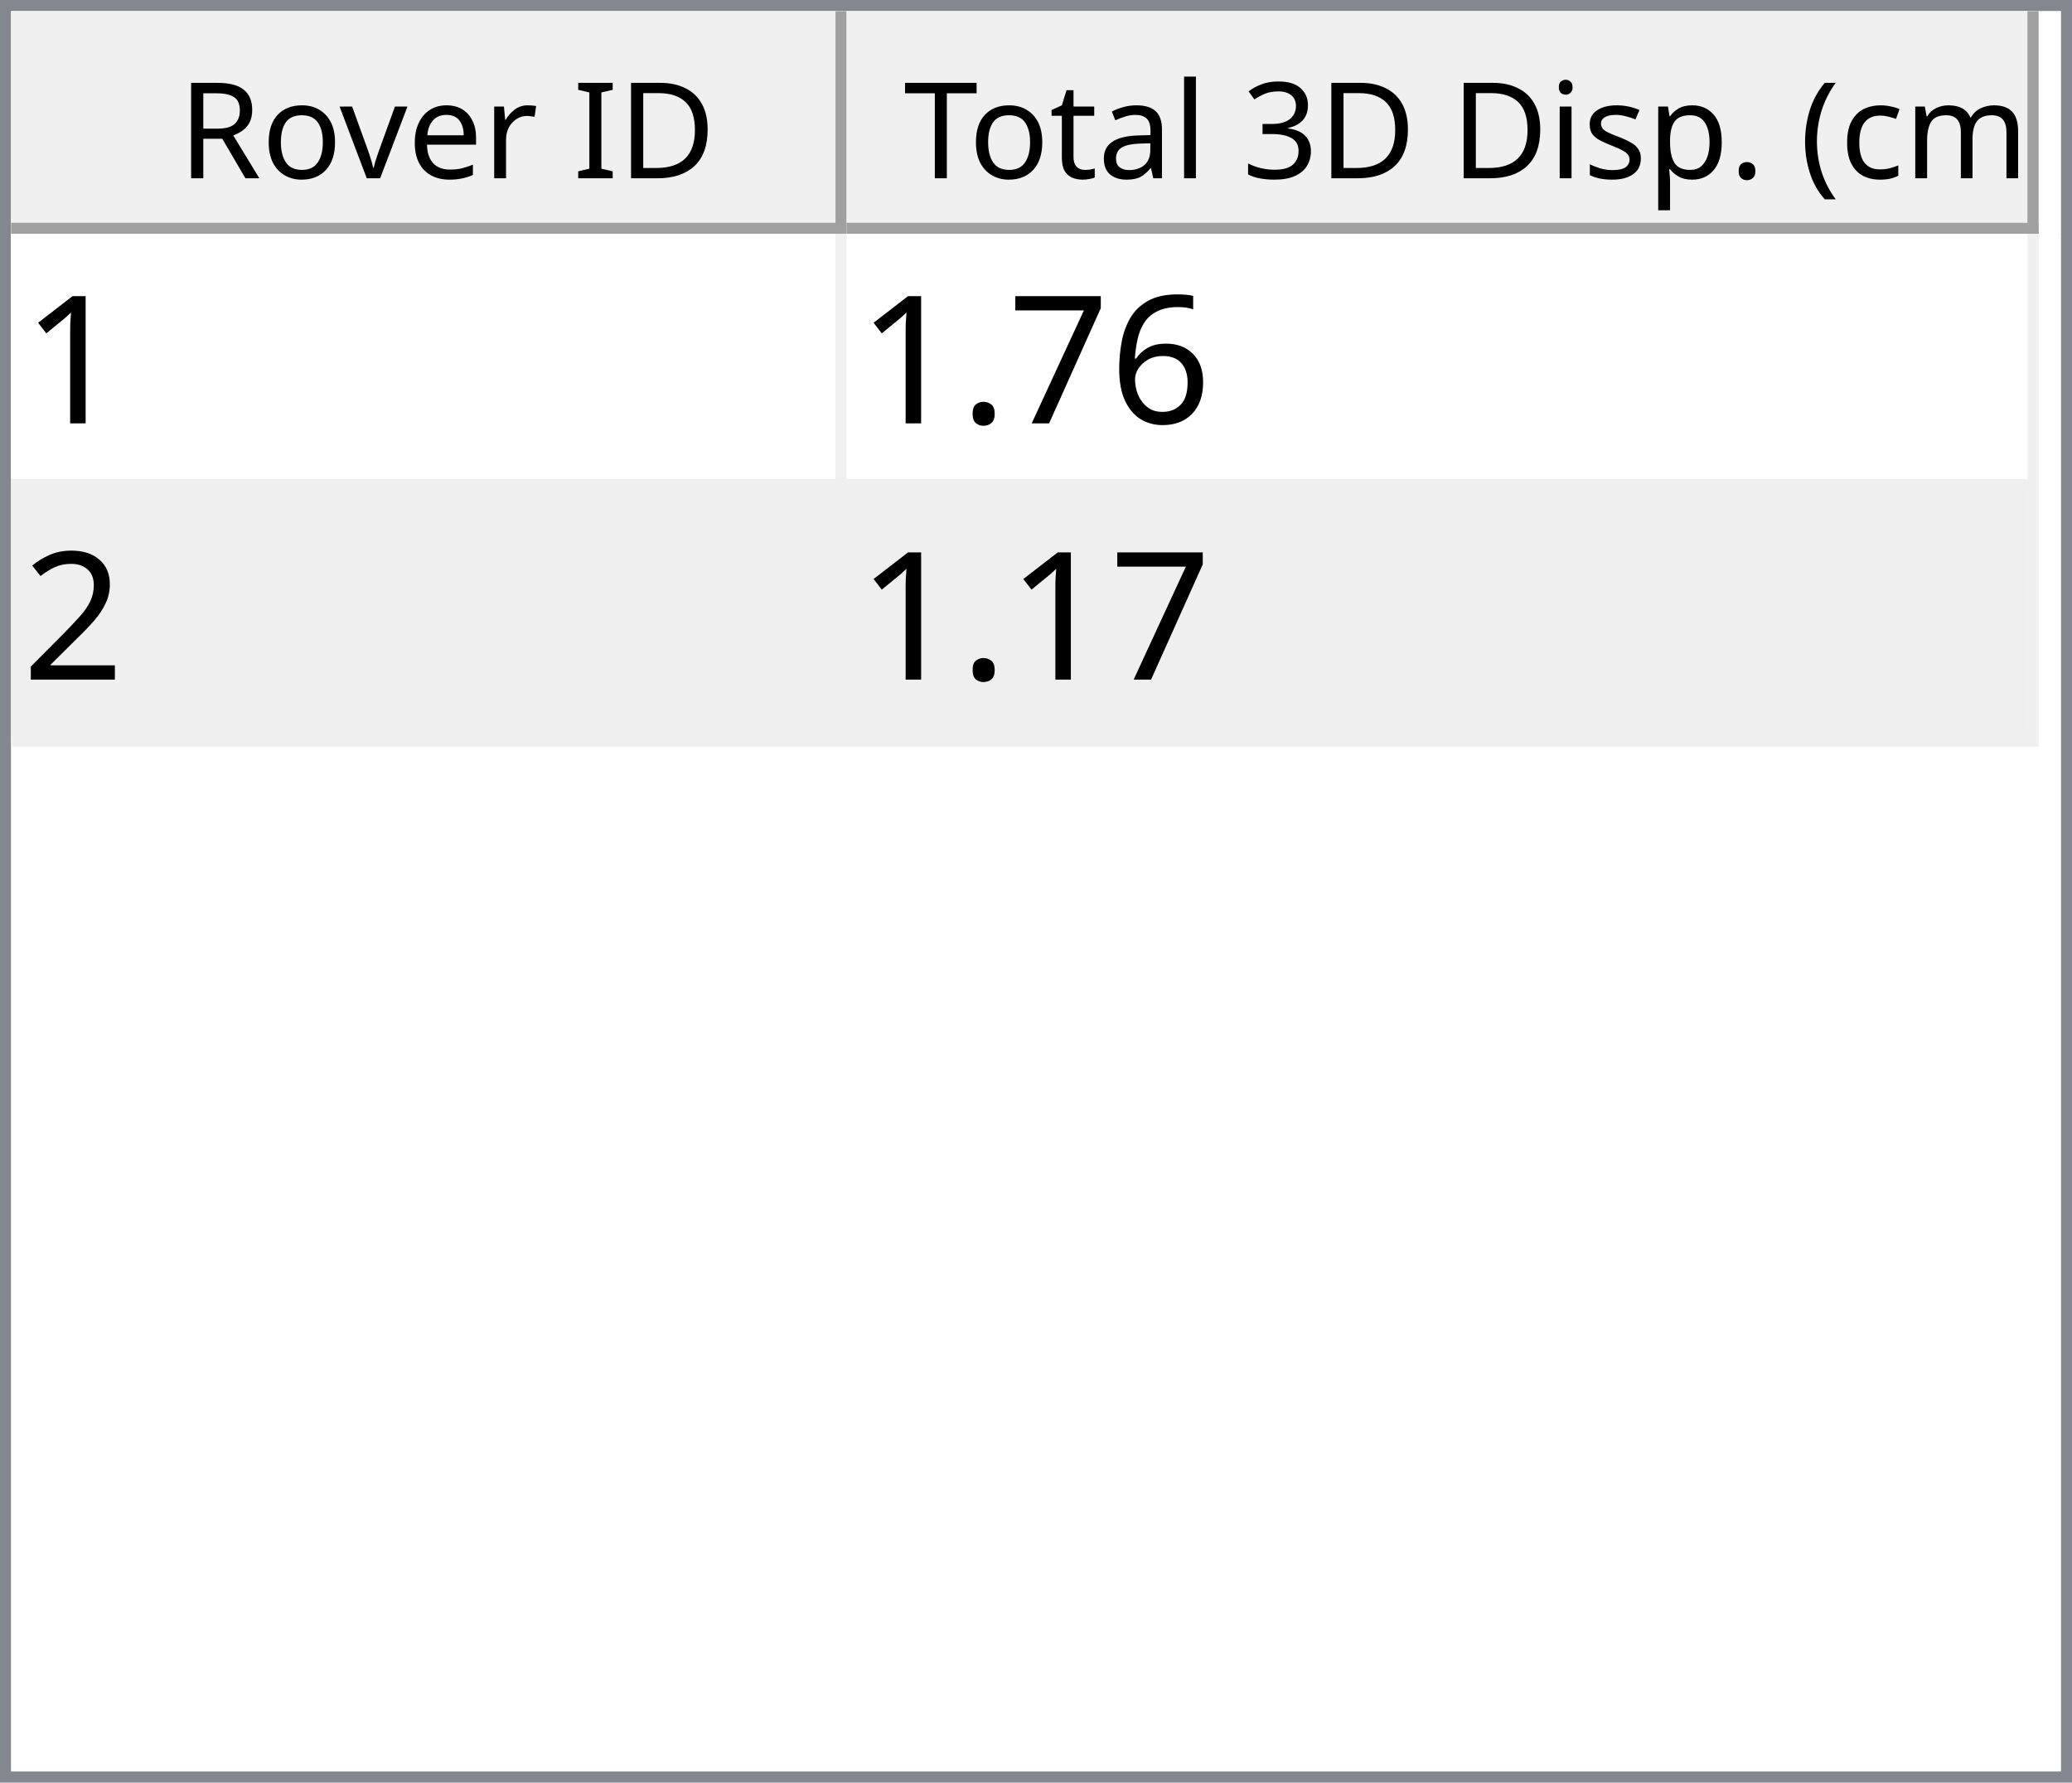
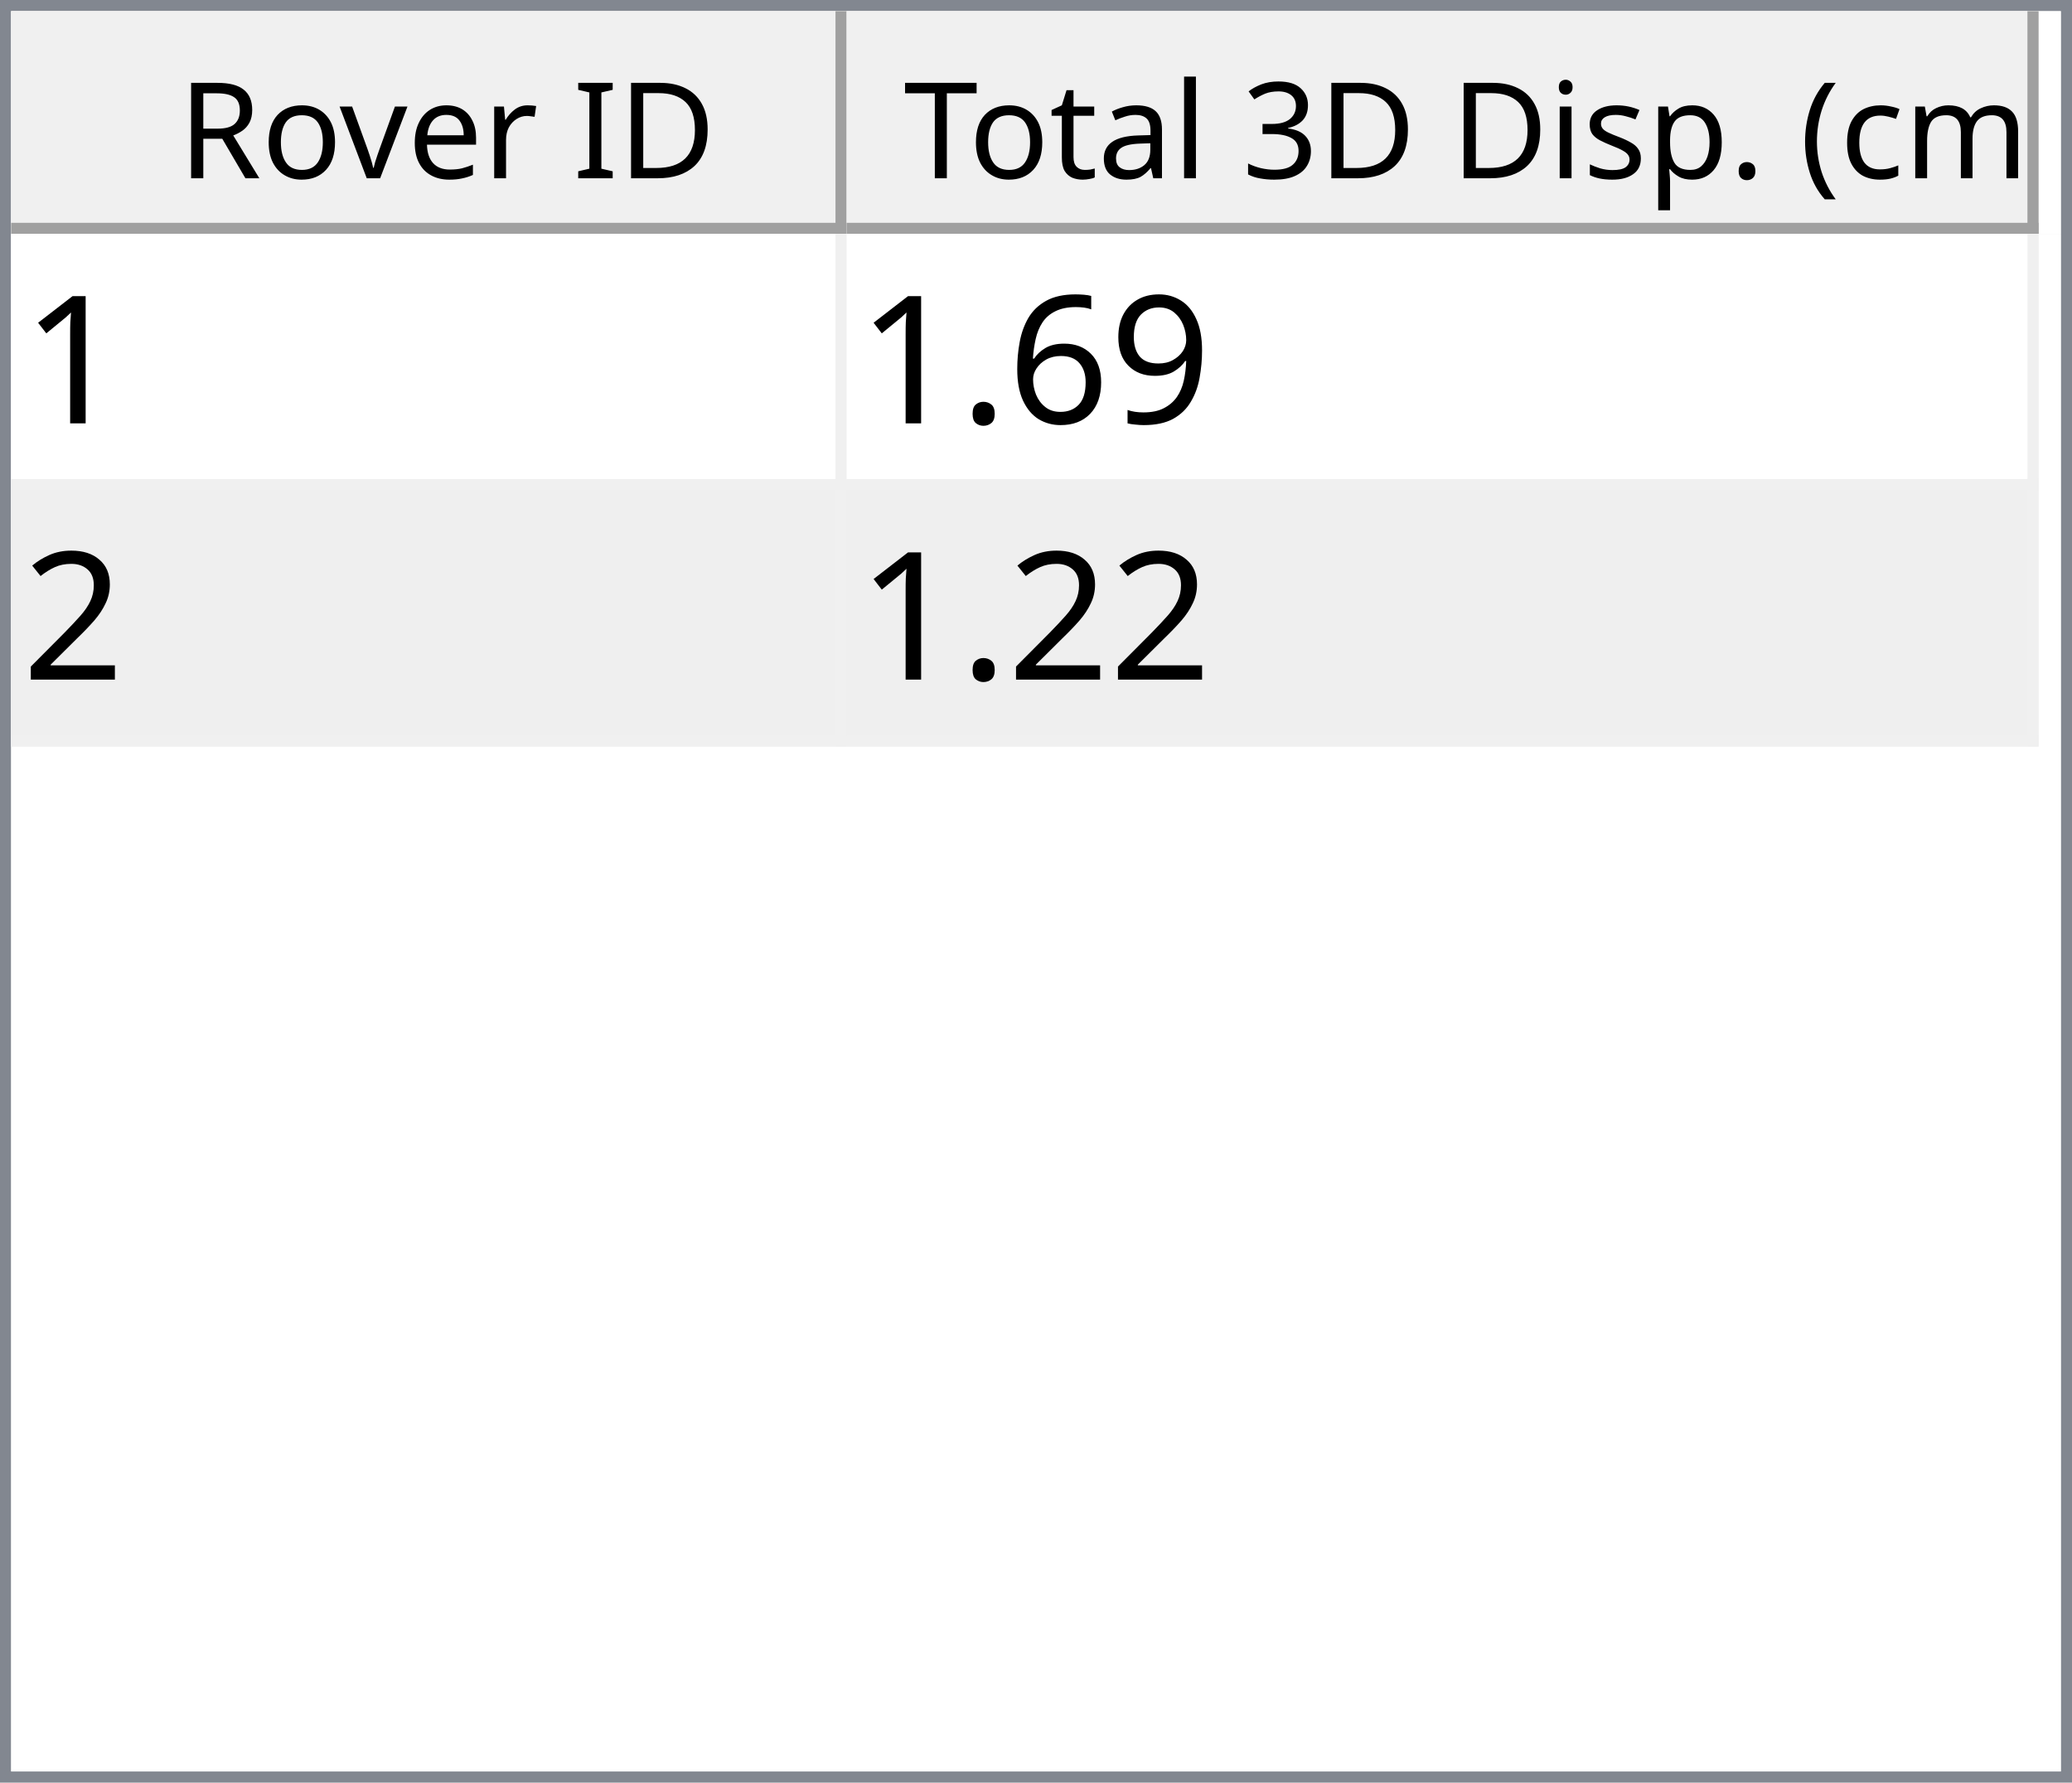
<svg xmlns="http://www.w3.org/2000/svg" style="fill-opacity:1; color-rendering:auto; color-interpolation:auto; text-rendering:auto; stroke:black; stroke-linecap:square; stroke-miterlimit:10; shape-rendering:auto; stroke-opacity:1; fill:black; stroke-dasharray:none; font-weight:normal; stroke-width:1; font-family:'Dialog'; font-style:normal; stroke-linejoin:miter; font-size:12px; stroke-dashoffset:0; image-rendering:auto;" width="186" height="160">
  <defs id="genericDefs" />
  <g>
    <defs id="defs1">
      <clipPath clipPathUnits="userSpaceOnUse" id="clipPath1">
        <path d="M0 0 L186 0 L186 160 L0 160 L0 0 Z" />
      </clipPath>
      <clipPath clipPathUnits="userSpaceOnUse" id="clipPath2">
        <path d="M0 0 L0 160 L186 160 L186 0 Z" />
      </clipPath>
      <clipPath clipPathUnits="userSpaceOnUse" id="clipPath3">
        <path d="M0 0 L0 20 L184 20 L184 0 Z" />
      </clipPath>
      <clipPath clipPathUnits="userSpaceOnUse" id="clipPath4">
        <path d="M0 0 L0 20 L75 20 L75 0 Z" />
      </clipPath>
      <clipPath clipPathUnits="userSpaceOnUse" id="clipPath5">
        <path d="M1 1 L1 19 L74 19 L74 1 Z" />
      </clipPath>
      <clipPath clipPathUnits="userSpaceOnUse" id="clipPath6">
        <path d="M0 0 L0 18 L73 18 L73 0 Z" />
      </clipPath>
      <clipPath clipPathUnits="userSpaceOnUse" id="clipPath7">
        <path d="M-0.5 -0.5 L-0.5 19.5 L74.5 19.5 L74.5 -0.5 Z" />
      </clipPath>
      <clipPath clipPathUnits="userSpaceOnUse" id="clipPath8">
        <path d="M0 0 L0 20 L107 20 L107 0 Z" />
      </clipPath>
      <clipPath clipPathUnits="userSpaceOnUse" id="clipPath9">
        <path d="M1 1 L1 19 L106 19 L106 1 Z" />
      </clipPath>
      <clipPath clipPathUnits="userSpaceOnUse" id="clipPath10">
        <path d="M0 0 L0 18 L105 18 L105 0 Z" />
      </clipPath>
      <clipPath clipPathUnits="userSpaceOnUse" id="clipPath11">
        <path d="M-0.5 -0.5 L-0.5 19.5 L106.5 19.5 L106.5 -0.5 Z" />
      </clipPath>
      <clipPath clipPathUnits="userSpaceOnUse" id="clipPath12">
        <path d="M0 0 L0 138 L184 138 L184 0 Z" />
      </clipPath>
      <clipPath clipPathUnits="userSpaceOnUse" id="clipPath13">
        <path d="M0 0 L0 46 L182 46 L182 0 Z" />
      </clipPath>
      <clipPath clipPathUnits="userSpaceOnUse" id="clipPath14">
        <path d="M-0.5 -0.5 L-0.5 45.5 L181.5 45.5 L181.5 -0.5 Z" />
      </clipPath>
      <clipPath clipPathUnits="userSpaceOnUse" id="clipPath15">
        <path d="M0 0 L0 22 L74 22 L74 0 Z" />
      </clipPath>
      <clipPath clipPathUnits="userSpaceOnUse" id="clipPath16">
        <path d="M0 0 L0 22 L106 22 L106 0 Z" />
      </clipPath>
      <font horiz-adv-x="64.551" id="font1">
        <font-face ascent="107.91" descent="25.098" units-per-em="100" style="font-style:normal; font-family:Segoe UI; font-weight:normal;" />
        <missing-glyph horiz-adv-x="64.551" d="M8.109 0 L8.109 68.266 L56.453 68.266 L56.453 0 L8.109 0 ZM15.328 7.234 L49.219 7.234 L49.219 61.031 L15.328 61.031 L15.328 7.234 Z" />
        <glyph unicode="D" horiz-adv-x="70.117" d="M9.188 0 L9.188 70.016 L28.516 70.016 Q65.531 70.016 65.531 35.891 Q65.531 19.672 55.25 9.836 Q44.969 0 27.734 0 L9.188 0 ZM17.391 62.594 L17.391 7.422 L27.828 7.422 Q41.609 7.422 49.273 14.797 Q56.938 22.172 56.938 35.688 Q56.938 62.594 28.328 62.594 L17.391 62.594 Z" />
        <glyph unicode="I" horiz-adv-x="26.611" d="M17.391 0 L9.188 0 L9.188 70.016 L17.391 70.016 L17.391 0 Z" />
        <glyph unicode=" " horiz-adv-x="27.393" d="" />
        <glyph unicode="r" horiz-adv-x="34.766" d="M34.188 41.891 Q32.078 43.5 28.125 43.5 Q23 43.5 19.555 38.672 Q16.109 33.844 16.109 25.484 L16.109 0 L8.109 0 L8.109 50 L16.109 50 L16.109 39.703 L16.312 39.703 Q18.016 44.969 21.531 47.922 Q25.047 50.875 29.391 50.875 Q32.516 50.875 34.188 50.203 L34.188 41.891 Z" />
        <glyph unicode="e" horiz-adv-x="52.295" d="M48.297 23 L12.984 23 Q13.188 14.656 17.484 10.109 Q21.781 5.562 29.297 5.562 Q37.75 5.562 44.828 11.141 L44.828 3.609 Q38.234 -1.172 27.391 -1.172 Q16.797 -1.172 10.742 5.641 Q4.688 12.453 4.688 24.812 Q4.688 36.469 11.305 43.82 Q17.922 51.172 27.734 51.172 Q37.547 51.172 42.922 44.828 Q48.297 38.484 48.297 27.203 L48.297 23 ZM40.094 29.781 Q40.047 36.719 36.75 40.578 Q33.453 44.438 27.594 44.438 Q21.922 44.438 17.969 40.383 Q14.016 36.328 13.094 29.781 L40.094 29.781 Z" />
        <glyph unicode="v" horiz-adv-x="47.9" d="M47.406 50 L27.484 0 L19.625 0 L0.688 50 L9.469 50 L22.172 13.672 Q23.578 9.672 23.922 6.688 L24.125 6.688 Q24.609 10.453 25.688 13.484 L38.969 50 L47.406 50 Z" />
        <glyph unicode="o" horiz-adv-x="58.594" d="M29 -1.172 Q17.922 -1.172 11.305 5.836 Q4.688 12.844 4.688 24.422 Q4.688 37.016 11.57 44.094 Q18.453 51.172 30.172 51.172 Q41.359 51.172 47.633 44.289 Q53.906 37.406 53.906 25.203 Q53.906 13.234 47.141 6.031 Q40.375 -1.172 29 -1.172 ZM29.594 44.438 Q21.875 44.438 17.383 39.188 Q12.891 33.938 12.891 24.703 Q12.891 15.828 17.43 10.695 Q21.969 5.562 29.594 5.562 Q37.359 5.562 41.531 10.594 Q45.703 15.625 45.703 24.906 Q45.703 34.281 41.531 39.359 Q37.359 44.438 29.594 44.438 Z" />
        <glyph unicode="R" horiz-adv-x="59.814" d="M59.375 0 L49.609 0 L37.891 19.625 Q36.281 22.359 34.766 24.289 Q33.25 26.219 31.664 27.438 Q30.078 28.656 28.25 29.219 Q26.422 29.781 24.125 29.781 L17.391 29.781 L17.391 0 L9.188 0 L9.188 70.016 L30.078 70.016 Q34.672 70.016 38.555 68.867 Q42.438 67.719 45.289 65.375 Q48.141 63.031 49.758 59.547 Q51.375 56.062 51.375 51.375 Q51.375 47.703 50.273 44.656 Q49.172 41.609 47.148 39.211 Q45.125 36.812 42.266 35.133 Q39.406 33.453 35.844 32.516 L35.844 32.328 Q37.594 31.547 38.891 30.547 Q40.188 29.547 41.359 28.18 Q42.531 26.812 43.68 25.078 Q44.828 23.344 46.234 21.047 L59.375 0 ZM17.391 62.594 L17.391 37.203 L28.516 37.203 Q31.594 37.203 34.203 38.133 Q36.812 39.062 38.719 40.797 Q40.625 42.531 41.703 45.047 Q42.781 47.562 42.781 50.688 Q42.781 56.297 39.141 59.445 Q35.5 62.594 28.609 62.594 L17.391 62.594 Z" />
        <glyph unicode=")" horiz-adv-x="30.176" d="M8.297 -15.922 L1.172 -15.922 Q16.406 2.344 16.406 26.812 Q16.406 51.469 1.078 70.016 L8.297 70.016 Q23.531 52.156 23.531 26.703 Q23.531 1.375 8.297 -15.922 Z" />
        <glyph unicode="m" horiz-adv-x="86.133" d="M79.109 0 L71.094 0 L71.094 28.719 Q71.094 37.016 68.531 40.727 Q65.969 44.438 59.906 44.438 Q54.781 44.438 51.195 39.75 Q47.609 35.062 47.609 28.516 L47.609 0 L39.594 0 L39.594 29.688 Q39.594 44.438 28.219 44.438 Q22.953 44.438 19.531 40.016 Q16.109 35.594 16.109 28.516 L16.109 0 L8.109 0 L8.109 50 L16.109 50 L16.109 42.094 L16.312 42.094 Q21.625 51.172 31.844 51.172 Q36.969 51.172 40.773 48.312 Q44.578 45.453 46 40.828 Q51.562 51.172 62.594 51.172 Q79.109 51.172 79.109 30.812 L79.109 0 Z" />
        <glyph unicode="c" horiz-adv-x="46.191" d="M42.188 2.297 Q36.422 -1.172 28.516 -1.172 Q17.828 -1.172 11.258 5.789 Q4.688 12.75 4.688 23.828 Q4.688 36.188 11.766 43.68 Q18.844 51.172 30.672 51.172 Q37.25 51.172 42.281 48.734 L42.281 40.531 Q36.719 44.438 30.375 44.438 Q22.703 44.438 17.797 38.945 Q12.891 33.453 12.891 24.516 Q12.891 15.719 17.508 10.641 Q22.125 5.562 29.891 5.562 Q36.422 5.562 42.188 9.906 L42.188 2.297 Z" />
        <glyph unicode="(" horiz-adv-x="30.176" d="M29.109 -15.922 L21.969 -15.922 Q6.844 1.375 6.844 26.703 Q6.844 52.156 21.969 70.016 L29.203 70.016 Q13.875 51.469 13.875 26.812 Q13.875 2.344 29.109 -15.922 Z" />
        <glyph unicode="." horiz-adv-x="21.68" d="M10.891 -1.078 Q8.641 -1.078 7.055 0.539 Q5.469 2.156 5.469 4.391 Q5.469 6.641 7.055 8.273 Q8.641 9.906 10.891 9.906 Q13.188 9.906 14.797 8.273 Q16.406 6.641 16.406 4.391 Q16.406 2.156 14.797 0.539 Q13.188 -1.078 10.891 -1.078 Z" />
        <glyph unicode="p" horiz-adv-x="58.789" d="M16.312 7.234 L16.109 7.234 L16.109 -23 L8.109 -23 L8.109 50 L16.109 50 L16.109 41.219 L16.312 41.219 Q22.219 51.172 33.594 51.172 Q43.266 51.172 48.688 44.461 Q54.109 37.75 54.109 26.469 Q54.109 13.922 48 6.375 Q41.891 -1.172 31.297 -1.172 Q21.578 -1.172 16.312 7.234 ZM16.109 27.391 L16.109 20.406 Q16.109 14.203 20.141 9.883 Q24.172 5.562 30.375 5.562 Q37.641 5.562 41.773 11.133 Q45.906 16.703 45.906 26.609 Q45.906 34.969 42.047 39.703 Q38.188 44.438 31.594 44.438 Q24.609 44.438 20.359 39.578 Q16.109 34.719 16.109 27.391 Z" />
        <glyph unicode="s" horiz-adv-x="42.432" d="M5.078 1.812 L5.078 10.406 Q11.625 5.562 19.484 5.562 Q30.031 5.562 30.031 12.594 Q30.031 14.594 29.125 15.992 Q28.219 17.391 26.68 18.461 Q25.141 19.531 23.07 20.383 Q21 21.234 18.609 22.172 Q15.281 23.484 12.766 24.828 Q10.25 26.172 8.57 27.859 Q6.891 29.547 6.031 31.695 Q5.172 33.844 5.172 36.719 Q5.172 40.234 6.789 42.945 Q8.406 45.656 11.086 47.484 Q13.766 49.312 17.211 50.242 Q20.656 51.172 24.312 51.172 Q30.812 51.172 35.938 48.922 L35.938 40.828 Q30.422 44.438 23.25 44.438 Q21 44.438 19.195 43.922 Q17.391 43.406 16.094 42.477 Q14.797 41.547 14.086 40.258 Q13.375 38.969 13.375 37.406 Q13.375 35.453 14.086 34.133 Q14.797 32.812 16.164 31.789 Q17.531 30.766 19.484 29.938 Q21.438 29.109 23.922 28.125 Q27.25 26.859 29.883 25.516 Q32.516 24.172 34.375 22.484 Q36.234 20.797 37.234 18.602 Q38.234 16.406 38.234 13.375 Q38.234 9.672 36.602 6.938 Q34.969 4.203 32.234 2.398 Q29.5 0.594 25.93 -0.289 Q22.359 -1.172 18.453 -1.172 Q10.75 -1.172 5.078 1.812 Z" />
        <glyph unicode="i" horiz-adv-x="24.219" d="M12.203 62.703 Q10.062 62.703 8.547 64.164 Q7.031 65.625 7.031 67.875 Q7.031 70.125 8.547 71.609 Q10.062 73.094 12.203 73.094 Q14.406 73.094 15.945 71.609 Q17.484 70.125 17.484 67.875 Q17.484 65.719 15.945 64.211 Q14.406 62.703 12.203 62.703 ZM16.109 0 L8.109 0 L8.109 50 L16.109 50 L16.109 0 Z" />
        <glyph unicode="3" horiz-adv-x="53.906" d="M46.531 19.828 Q46.531 15.094 44.75 11.211 Q42.969 7.328 39.719 4.57 Q36.469 1.812 31.93 0.297 Q27.391 -1.219 21.922 -1.219 Q11.922 -1.219 6 2.594 L6 11.188 Q13.094 5.609 22.219 5.609 Q25.875 5.609 28.828 6.539 Q31.781 7.469 33.906 9.227 Q36.031 10.984 37.18 13.477 Q38.328 15.969 38.328 19.094 Q38.328 32.812 18.797 32.812 L12.984 32.812 L12.984 39.594 L18.5 39.594 Q35.797 39.594 35.797 52.484 Q35.797 64.406 22.609 64.406 Q15.188 64.406 8.688 59.422 L8.688 67.188 Q15.375 71.188 24.609 71.188 Q29 71.188 32.57 69.969 Q36.141 68.75 38.68 66.555 Q41.219 64.359 42.609 61.281 Q44 58.203 44 54.5 Q44 40.672 30.031 36.719 L30.031 36.531 Q33.594 36.141 36.625 34.797 Q39.656 33.453 41.852 31.305 Q44.047 29.156 45.289 26.25 Q46.531 23.344 46.531 19.828 Z" />
        <glyph unicode="l" horiz-adv-x="24.219" d="M16.109 0 L8.109 0 L8.109 74.031 L16.109 74.031 L16.109 0 Z" />
        <glyph unicode="a" horiz-adv-x="50.879" d="M43.891 0 L35.891 0 L35.891 7.812 L35.688 7.812 Q30.469 -1.172 20.312 -1.172 Q12.844 -1.172 8.617 2.781 Q4.391 6.734 4.391 13.281 Q4.391 27.297 20.906 29.594 L35.891 31.688 Q35.891 44.438 25.594 44.438 Q16.547 44.438 9.281 38.281 L9.281 46.484 Q16.656 51.172 26.266 51.172 Q43.891 51.172 43.891 32.516 L43.891 0 ZM35.891 25.297 L23.828 23.641 Q18.266 22.859 15.43 20.875 Q12.594 18.891 12.594 13.875 Q12.594 10.203 15.211 7.883 Q17.828 5.562 22.172 5.562 Q28.125 5.562 32.008 9.742 Q35.891 13.922 35.891 20.312 L35.891 25.297 Z" />
        <glyph unicode="t" horiz-adv-x="33.887" d="M31.297 0.484 Q28.469 -1.078 23.828 -1.078 Q10.688 -1.078 10.688 13.578 L10.688 43.172 L2.094 43.172 L2.094 50 L10.688 50 L10.688 62.203 L18.703 64.797 L18.703 50 L31.297 50 L31.297 43.172 L18.703 43.172 L18.703 14.984 Q18.703 9.969 20.414 7.82 Q22.125 5.672 26.078 5.672 Q29.109 5.672 31.297 7.328 L31.297 0.484 Z" />
        <glyph unicode="T" horiz-adv-x="52.393" d="M50.594 62.594 L30.375 62.594 L30.375 0 L22.172 0 L22.172 62.594 L2 62.594 L2 70.016 L50.594 70.016 L50.594 62.594 Z" />
      </font>
      <font horiz-adv-x="75.0" id="font2">
        <font-face ascent="100.537" descent="21.973" units-per-em="100" style="font-style:normal; font-family:sans-serif; font-weight:normal;" />
        <missing-glyph horiz-adv-x="75.0" d="M12.5 0 L12.5 62.5 L62.5 62.5 L62.5 0 L12.5 0 ZM14.062 1.562 L60.938 1.562 L60.938 60.938 L14.062 60.938 L14.062 1.562 Z" />
        <glyph unicode="1" horiz-adv-x="55.615" d="M37.25 0 L28.469 0 L28.469 56 Q25.297 52.984 20.141 49.953 Q14.984 46.922 10.891 45.406 L10.891 53.906 Q18.266 57.375 23.781 62.305 Q29.297 67.234 31.594 71.875 L37.25 71.875 L37.25 0 Z" />
+         <glyph unicode="9" horiz-adv-x="55.615" d="M5.469 16.547 L13.922 17.328 Q14.984 11.375 18.016 8.688 Q21.047 6 25.781 6 Q29.828 6 32.883 7.859 Q35.938 9.719 37.891 12.82 Q39.844 15.922 41.164 21.195 Q42.484 26.469 42.484 31.938 Q42.484 32.516 42.438 33.688 Q39.797 29.5 35.234 26.883 Q30.672 24.266 25.344 24.266 Q16.453 24.266 10.305 30.711 Q4.156 37.156 4.156 47.703 Q4.156 58.594 10.578 65.234 Q17 71.875 26.656 71.875 Q33.641 71.875 39.43 68.117 Q45.219 64.359 48.219 57.398 Q51.219 50.438 51.219 37.25 Q51.219 23.531 48.242 15.406 Q45.266 7.281 39.383 3.031 Q33.5 -1.219 25.594 -1.219 Q17.188 -1.219 11.867 3.445 Q6.547 8.109 5.469 16.547 ZM41.453 48.141 Q41.453 55.719 37.43 60.156 Q33.406 64.594 27.734 64.594 Q21.875 64.594 17.531 59.812 Q13.188 55.031 13.188 47.406 Q13.188 40.578 17.312 36.305 Q21.438 32.031 27.484 32.031 Q33.594 32.031 37.523 36.305 Q41.453 40.578 41.453 48.141 Z" />
        <glyph unicode="6" horiz-adv-x="55.615" d="M49.75 54.047 L41.016 53.375 Q39.844 58.547 37.703 60.891 Q34.125 64.656 28.906 64.656 Q24.703 64.656 21.531 62.312 Q17.391 59.281 14.992 53.469 Q12.594 47.656 12.5 36.922 Q15.672 41.75 20.266 44.094 Q24.859 46.438 29.891 46.438 Q38.672 46.438 44.852 39.969 Q51.031 33.5 51.031 23.25 Q51.031 16.5 48.125 10.719 Q45.219 4.938 40.141 1.859 Q35.062 -1.219 28.609 -1.219 Q17.625 -1.219 10.695 6.859 Q3.766 14.938 3.766 33.5 Q3.766 54.25 11.422 63.672 Q18.109 71.875 29.438 71.875 Q37.891 71.875 43.289 67.141 Q48.688 62.406 49.75 54.047 ZM13.875 23.188 Q13.875 18.656 15.797 14.508 Q17.719 10.359 21.188 8.18 Q24.656 6 28.469 6 Q34.031 6 38.039 10.492 Q42.047 14.984 42.047 22.703 Q42.047 30.125 38.086 34.398 Q34.125 38.672 28.125 38.672 Q22.172 38.672 18.023 34.398 Q13.875 30.125 13.875 23.188 Z" />
-         <glyph unicode="7" horiz-adv-x="55.615" d="M4.734 62.203 L4.734 70.656 L51.078 70.656 L51.078 63.812 Q44.234 56.547 37.523 44.484 Q30.812 32.422 27.156 19.672 Q24.516 10.688 23.781 0 L14.75 0 Q14.891 8.453 18.062 20.414 Q21.234 32.375 27.172 43.484 Q33.109 54.594 39.797 62.203 L4.734 62.203 Z" />
        <glyph unicode="." horiz-adv-x="27.783" d="M9.078 0 L9.078 10.016 L19.094 10.016 L19.094 0 L9.078 0 Z" />
        <glyph unicode="2" horiz-adv-x="55.615" d="M50.344 8.453 L50.344 0 L3.031 0 Q2.938 3.172 4.047 6.109 Q5.859 10.938 9.836 15.625 Q13.812 20.312 21.344 26.469 Q33.016 36.031 37.117 41.625 Q41.219 47.219 41.219 52.203 Q41.219 57.422 37.477 61.008 Q33.734 64.594 27.734 64.594 Q21.391 64.594 17.578 60.789 Q13.766 56.984 13.719 50.25 L4.688 51.172 Q5.609 61.281 11.664 66.578 Q17.719 71.875 27.938 71.875 Q38.234 71.875 44.242 66.164 Q50.25 60.453 50.25 52 Q50.25 47.703 48.492 43.555 Q46.734 39.406 42.656 34.812 Q38.578 30.219 29.109 22.219 Q21.188 15.578 18.945 13.211 Q16.703 10.844 15.234 8.453 L50.344 8.453 Z" />
      </font>
    </defs>
    <g style="fill:white; stroke:white;">
      <rect x="0" y="0" width="186" style="clip-path:url(#clipPath1); stroke:none;" height="160" />
    </g>
    <g style="fill:white; text-rendering:optimizeSpeed; color-rendering:optimizeSpeed; image-rendering:optimizeSpeed; shape-rendering:crispEdges; stroke:white; color-interpolation:sRGB;">
      <rect x="0" width="186" height="160" y="0" style="stroke:none;" />
      <path style="stroke:none;" d="M0 160 L186 160 L186 0 L0 0 Z" />
    </g>
    <g style="fill:rgb(240,240,240); font-family:'Segoe UI'; stroke:rgb(240,240,240);">
      <rect x="0" y="0" width="186" style="clip-path:url(#clipPath2); stroke:none;" height="160" />
    </g>
    <g style="fill:rgb(130,135,144); font-family:'Segoe UI'; stroke:rgb(130,135,144);">
      <path d="M0 0 L186 0 L186 160 L0 160 L0 0 ZM1 1 L185 1 L185 159 L1 159 L1 1 Z" style="fill-rule:evenodd; clip-path:url(#clipPath2); stroke:none;" />
    </g>
    <g style="fill:white; font-family:'Segoe UI'; stroke:white;" transform="translate(1,1)">
      <rect x="0" y="0" width="184" style="clip-path:url(#clipPath3); stroke:none;" height="20" />
    </g>
    <g style="fill:rgb(240,240,240); font-family:'Segoe UI'; stroke:rgb(240,240,240);" transform="translate(1,1)">
      <rect x="0" y="0" width="75" style="clip-path:url(#clipPath4); stroke:none;" height="20" />
    </g>
    <g style="font-family:'Segoe UI';" transform="translate(2,2)">
      <text x="14" xml:space="preserve" y="14" style="clip-path:url(#clipPath6); stroke:none;">Rover ID</text>
    </g>
    <g style="fill:rgb(160,160,160); font-family:'Segoe UI'; stroke:rgb(160,160,160); stroke-linejoin:bevel;" transform="translate(1.5,1.5)">
      <line x1="74" x2="74" y1="0" style="fill:none; clip-path:url(#clipPath7);" y2="19" />
    </g>
    <g style="fill:rgb(160,160,160); font-family:'Segoe UI'; stroke:rgb(160,160,160); stroke-linejoin:bevel;" transform="matrix(1,0,0,1,1,1) translate(0.5,0.5)">
      <line x1="0" x2="74" y1="19" style="fill:none; clip-path:url(#clipPath7);" y2="19" />
    </g>
    <g style="fill:rgb(240,240,240); font-family:'Segoe UI'; stroke:rgb(240,240,240);" transform="translate(76,1)">
      <rect x="0" y="0" width="107" style="clip-path:url(#clipPath8); stroke:none;" height="20" />
    </g>
    <g style="font-family:'Segoe UI';" transform="translate(77,2)">
      <text x="1" xml:space="preserve" y="14" style="clip-path:url(#clipPath10); stroke:none;"> Total 3D Disp. (cm)</text>
    </g>
    <g style="fill:rgb(160,160,160); font-family:'Segoe UI'; stroke:rgb(160,160,160); stroke-linejoin:bevel;" transform="translate(76.5,1.5)">
      <line x1="106" x2="106" y1="0" style="fill:none; clip-path:url(#clipPath11);" y2="19" />
    </g>
    <g style="fill:rgb(160,160,160); font-family:'Segoe UI'; stroke:rgb(160,160,160); stroke-linejoin:bevel;" transform="matrix(1,0,0,1,76,1) translate(0.5,0.5)">
      <line x1="0" x2="106" y1="19" style="fill:none; clip-path:url(#clipPath11);" y2="19" />
    </g>
    <g style="fill:white; font-family:'Segoe UI'; stroke:white;" transform="translate(1,21)">
      <rect x="0" y="0" width="184" style="clip-path:url(#clipPath12); stroke:none;" height="138" />
    </g>
    <g style="fill:rgb(240,240,240); font-size:16px; font-family:sans-serif; stroke:rgb(240,240,240);" transform="translate(1,21)">
      <rect x="0" y="0" width="182" style="clip-path:url(#clipPath13); stroke:none;" height="46" />
      <line transform="translate(0.5,0.5)" x1="0" x2="181" y1="22" style="clip-path:url(#clipPath14); fill:none; stroke-linejoin:bevel;" y2="22" />
    </g>
    <g transform="matrix(1,0,0,1,1,21) translate(0.5,0.5)" style="fill:rgb(240,240,240); font-size:16px; font-family:sans-serif; stroke:rgb(240,240,240); stroke-linejoin:bevel;">
      <line x1="0" x2="181" y1="45" style="fill:none; clip-path:url(#clipPath14);" y2="45" />
    </g>
    <g transform="matrix(1,0,0,1,1,21) translate(0.5,0.5)" style="fill:rgb(240,240,240); font-size:16px; font-family:sans-serif; stroke:rgb(240,240,240); stroke-linejoin:bevel;">
      <line x1="74" x2="74" y1="0" style="fill:none; clip-path:url(#clipPath14);" y2="45" />
    </g>
    <g transform="matrix(1,0,0,1,1,21) translate(0.5,0.5)" style="fill:rgb(240,240,240); font-size:16px; font-family:sans-serif; stroke:rgb(240,240,240); stroke-linejoin:bevel;">
      <line x1="181" x2="181" y1="0" style="fill:none; clip-path:url(#clipPath14);" y2="45" />
    </g>
    <g style="fill:white; font-size:16px; font-family:sans-serif; stroke:white;" transform="matrix(1,0,0,1,1,21)">
      <rect x="0" y="0" width="74" style="clip-path:url(#clipPath15); stroke:none;" height="22" />
      <text x="1" y="17" style="fill:black; clip-path:url(#clipPath15); stroke:none;" xml:space="preserve">1</text>
    </g>
    <g style="fill:white; font-size:16px; font-family:sans-serif; stroke:white;" transform="matrix(1,0,0,1,1,21) translate(75,0)">
      <rect x="0" y="0" width="106" style="clip-path:url(#clipPath16); stroke:none;" height="22" />
-       <text x="1" y="17" style="fill:black; clip-path:url(#clipPath16); stroke:none;" xml:space="preserve">1.76</text>
+       <text x="1" y="17" style="fill:black; clip-path:url(#clipPath16); stroke:none;" xml:space="preserve">1.69</text>
    </g>
    <g style="fill:rgb(239,239,239); font-size:16px; font-family:sans-serif; stroke:rgb(239,239,239);" transform="matrix(1,0,0,1,1,21) translate(0,23)">
      <rect x="0" y="0" width="74" style="clip-path:url(#clipPath15); stroke:none;" height="22" />
      <text x="1" y="17" style="fill:black; clip-path:url(#clipPath15); stroke:none;" xml:space="preserve">2</text>
    </g>
    <g style="fill:rgb(239,239,239); font-size:16px; font-family:sans-serif; stroke:rgb(239,239,239);" transform="matrix(1,0,0,1,1,21) translate(75,23)">
      <rect x="0" y="0" width="106" style="clip-path:url(#clipPath16); stroke:none;" height="22" />
-       <text x="1" y="17" style="fill:black; clip-path:url(#clipPath16); stroke:none;" xml:space="preserve">1.17</text>
+       <text x="1" y="17" style="fill:black; clip-path:url(#clipPath16); stroke:none;" xml:space="preserve">1.22</text>
    </g>
  </g>
</svg>
